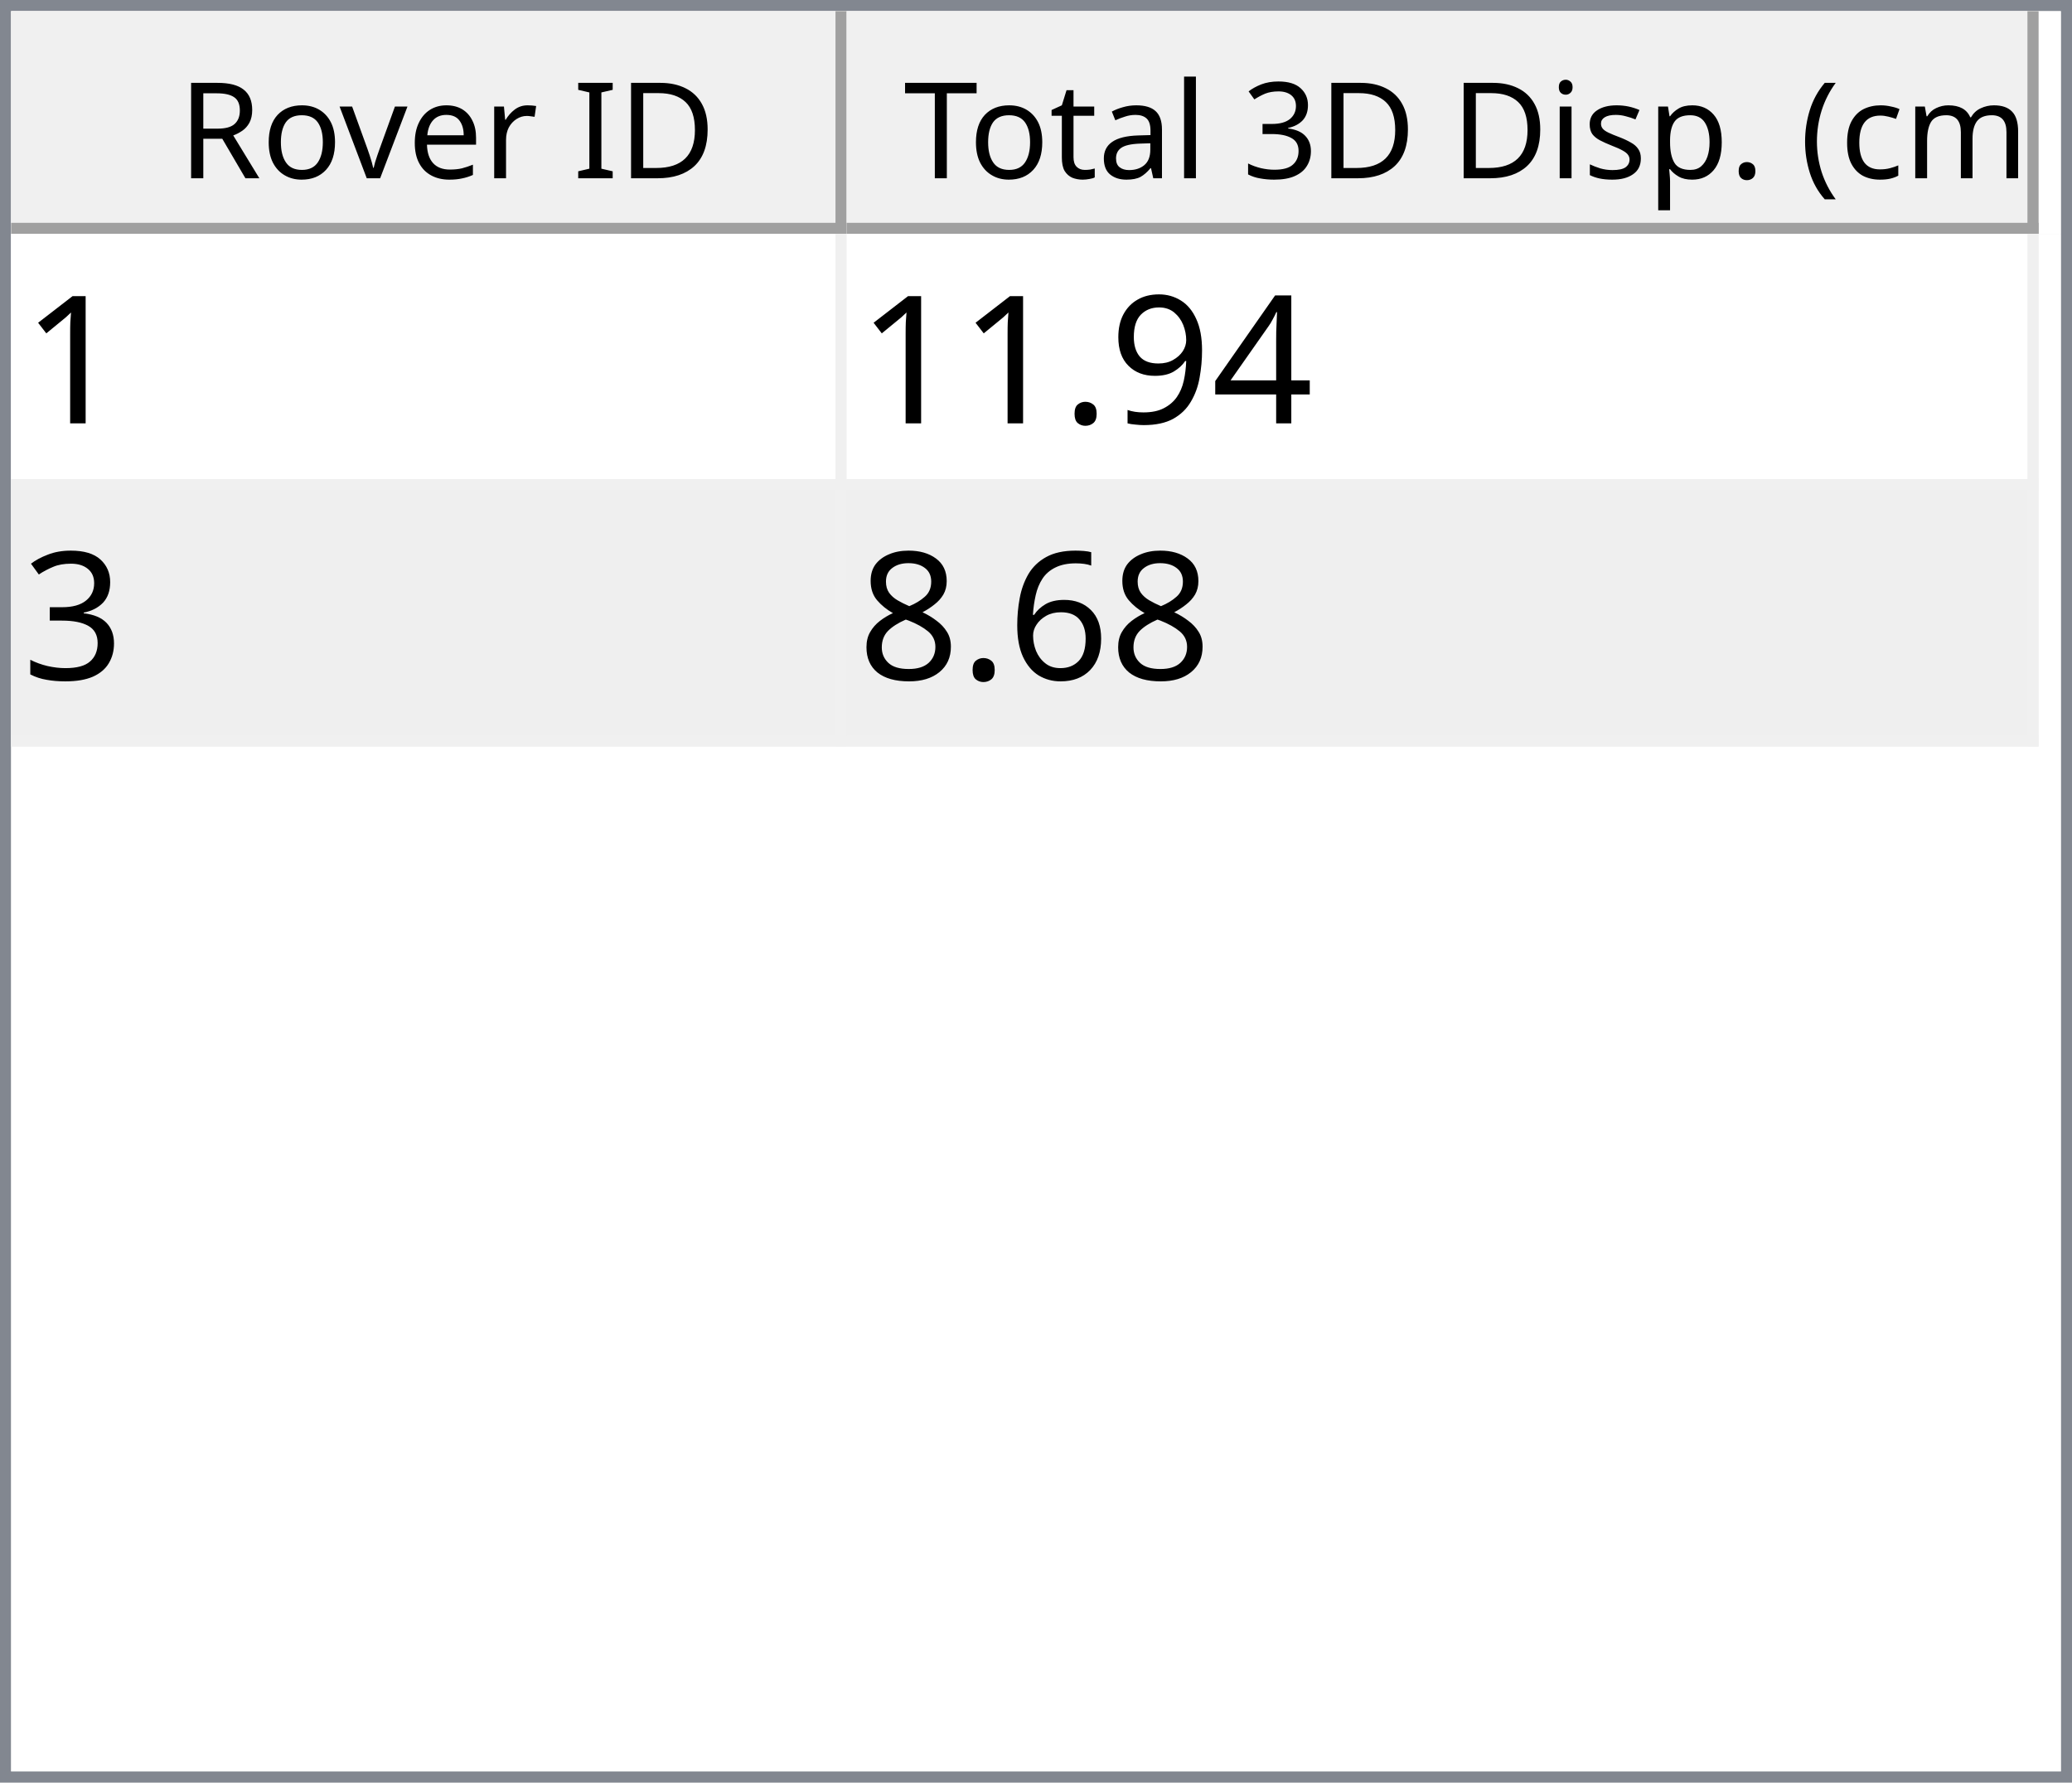
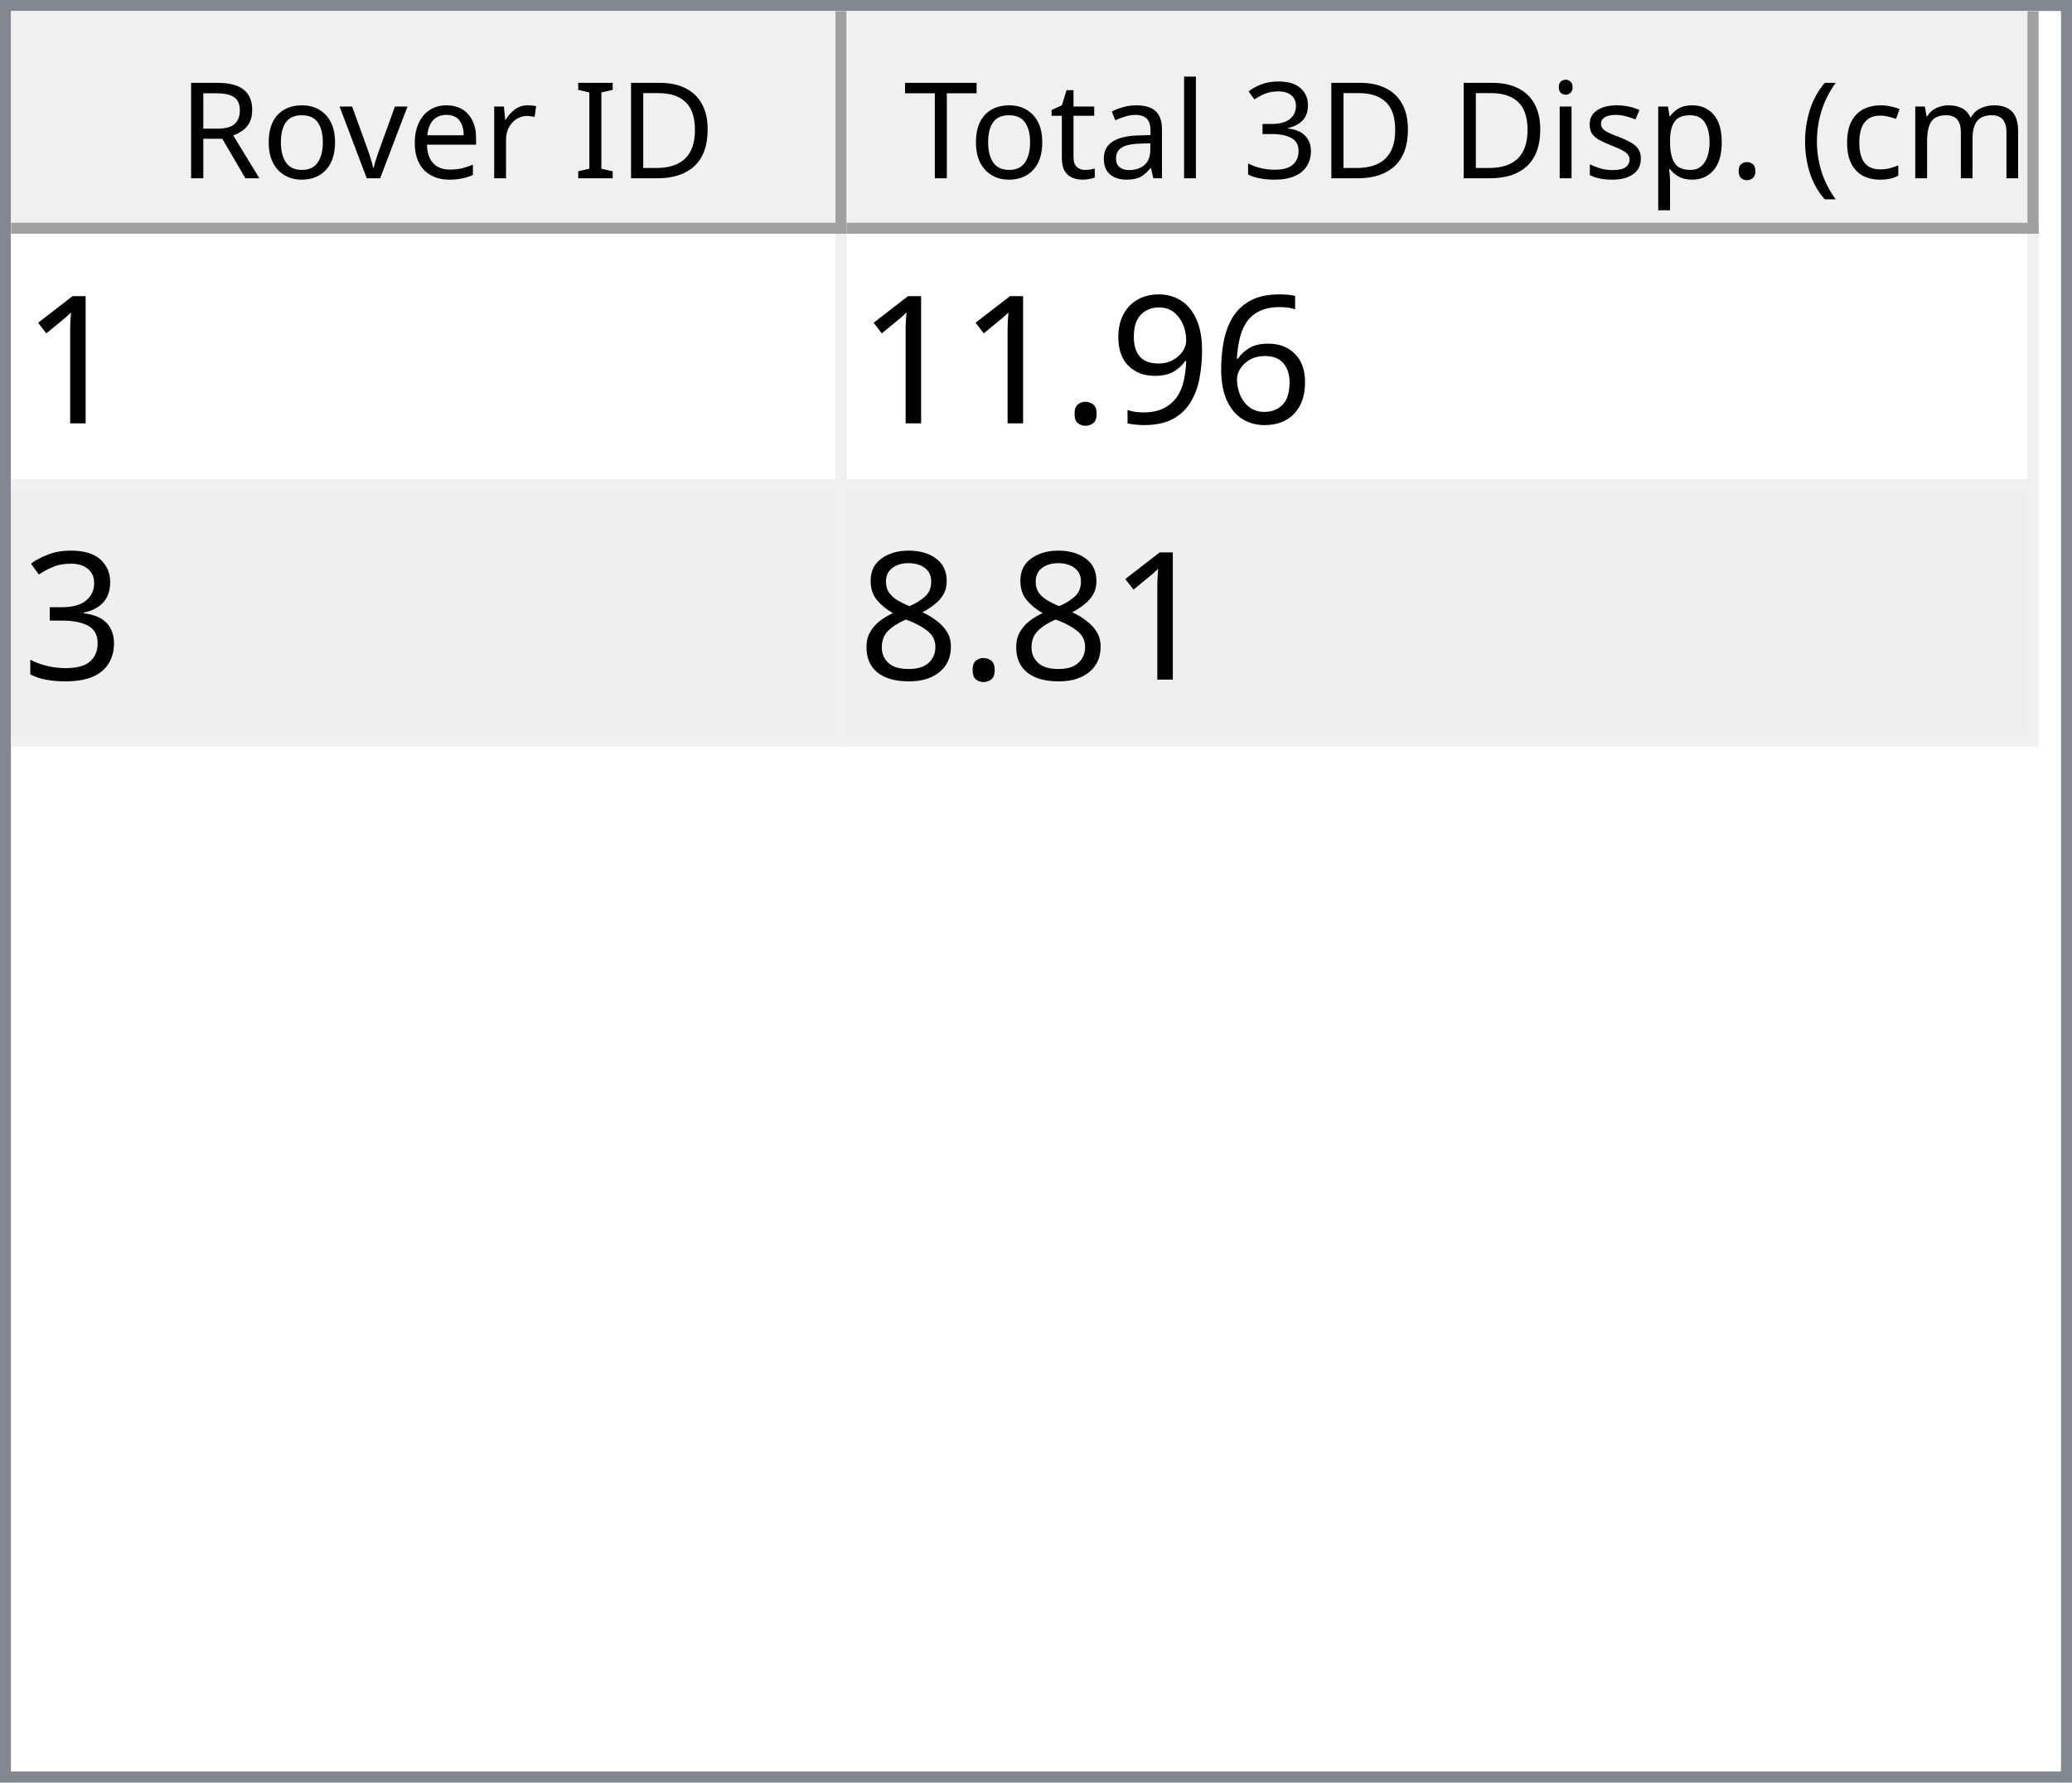
<svg xmlns="http://www.w3.org/2000/svg" style="fill-opacity:1; color-rendering:auto; color-interpolation:auto; text-rendering:auto; stroke:black; stroke-linecap:square; stroke-miterlimit:10; shape-rendering:auto; stroke-opacity:1; fill:black; stroke-dasharray:none; font-weight:normal; stroke-width:1; font-family:'Dialog'; font-style:normal; stroke-linejoin:miter; font-size:12px; stroke-dashoffset:0; image-rendering:auto;" width="186" height="160">
  <defs id="genericDefs" />
  <g>
    <defs id="defs1">
      <clipPath clipPathUnits="userSpaceOnUse" id="clipPath1">
        <path d="M0 0 L186 0 L186 160 L0 160 L0 0 Z" />
      </clipPath>
      <clipPath clipPathUnits="userSpaceOnUse" id="clipPath2">
        <path d="M0 0 L0 160 L186 160 L186 0 Z" />
      </clipPath>
      <clipPath clipPathUnits="userSpaceOnUse" id="clipPath3">
        <path d="M0 0 L0 20 L184 20 L184 0 Z" />
      </clipPath>
      <clipPath clipPathUnits="userSpaceOnUse" id="clipPath4">
        <path d="M0 0 L0 20 L75 20 L75 0 Z" />
      </clipPath>
      <clipPath clipPathUnits="userSpaceOnUse" id="clipPath5">
        <path d="M1 1 L1 19 L74 19 L74 1 Z" />
      </clipPath>
      <clipPath clipPathUnits="userSpaceOnUse" id="clipPath6">
        <path d="M0 0 L0 18 L73 18 L73 0 Z" />
      </clipPath>
      <clipPath clipPathUnits="userSpaceOnUse" id="clipPath7">
        <path d="M-0.5 -0.5 L-0.5 19.5 L74.5 19.5 L74.5 -0.5 Z" />
      </clipPath>
      <clipPath clipPathUnits="userSpaceOnUse" id="clipPath8">
        <path d="M0 0 L0 20 L107 20 L107 0 Z" />
      </clipPath>
      <clipPath clipPathUnits="userSpaceOnUse" id="clipPath9">
        <path d="M1 1 L1 19 L106 19 L106 1 Z" />
      </clipPath>
      <clipPath clipPathUnits="userSpaceOnUse" id="clipPath10">
        <path d="M0 0 L0 18 L105 18 L105 0 Z" />
      </clipPath>
      <clipPath clipPathUnits="userSpaceOnUse" id="clipPath11">
        <path d="M-0.5 -0.5 L-0.5 19.5 L106.5 19.5 L106.5 -0.5 Z" />
      </clipPath>
      <clipPath clipPathUnits="userSpaceOnUse" id="clipPath12">
        <path d="M0 0 L0 138 L184 138 L184 0 Z" />
      </clipPath>
      <clipPath clipPathUnits="userSpaceOnUse" id="clipPath13">
        <path d="M0 0 L0 46 L182 46 L182 0 Z" />
      </clipPath>
      <clipPath clipPathUnits="userSpaceOnUse" id="clipPath14">
        <path d="M-0.5 -0.5 L-0.5 45.5 L181.5 45.5 L181.5 -0.5 Z" />
      </clipPath>
      <clipPath clipPathUnits="userSpaceOnUse" id="clipPath15">
        <path d="M0 0 L0 22 L74 22 L74 0 Z" />
      </clipPath>
      <clipPath clipPathUnits="userSpaceOnUse" id="clipPath16">
        <path d="M0 0 L0 22 L106 22 L106 0 Z" />
      </clipPath>
      <font horiz-adv-x="64.551" id="font1">
        <font-face ascent="107.91" descent="25.098" units-per-em="100" style="font-style:normal; font-family:Segoe UI; font-weight:normal;" />
        <missing-glyph horiz-adv-x="64.551" d="M8.109 0 L8.109 68.266 L56.453 68.266 L56.453 0 L8.109 0 ZM15.328 7.234 L49.219 7.234 L49.219 61.031 L15.328 61.031 L15.328 7.234 Z" />
        <glyph unicode="D" horiz-adv-x="70.117" d="M9.188 0 L9.188 70.016 L28.516 70.016 Q65.531 70.016 65.531 35.891 Q65.531 19.672 55.25 9.836 Q44.969 0 27.734 0 L9.188 0 ZM17.391 62.594 L17.391 7.422 L27.828 7.422 Q41.609 7.422 49.273 14.797 Q56.938 22.172 56.938 35.688 Q56.938 62.594 28.328 62.594 L17.391 62.594 Z" />
        <glyph unicode="I" horiz-adv-x="26.611" d="M17.391 0 L9.188 0 L9.188 70.016 L17.391 70.016 L17.391 0 Z" />
        <glyph unicode=" " horiz-adv-x="27.393" d="" />
        <glyph unicode="r" horiz-adv-x="34.766" d="M34.188 41.891 Q32.078 43.5 28.125 43.5 Q23 43.5 19.555 38.672 Q16.109 33.844 16.109 25.484 L16.109 0 L8.109 0 L8.109 50 L16.109 50 L16.109 39.703 L16.312 39.703 Q18.016 44.969 21.531 47.922 Q25.047 50.875 29.391 50.875 Q32.516 50.875 34.188 50.203 L34.188 41.891 Z" />
        <glyph unicode="e" horiz-adv-x="52.295" d="M48.297 23 L12.984 23 Q13.188 14.656 17.484 10.109 Q21.781 5.562 29.297 5.562 Q37.75 5.562 44.828 11.141 L44.828 3.609 Q38.234 -1.172 27.391 -1.172 Q16.797 -1.172 10.742 5.641 Q4.688 12.453 4.688 24.812 Q4.688 36.469 11.305 43.82 Q17.922 51.172 27.734 51.172 Q37.547 51.172 42.922 44.828 Q48.297 38.484 48.297 27.203 L48.297 23 ZM40.094 29.781 Q40.047 36.719 36.75 40.578 Q33.453 44.438 27.594 44.438 Q21.922 44.438 17.969 40.383 Q14.016 36.328 13.094 29.781 L40.094 29.781 Z" />
        <glyph unicode="v" horiz-adv-x="47.9" d="M47.406 50 L27.484 0 L19.625 0 L0.688 50 L9.469 50 L22.172 13.672 Q23.578 9.672 23.922 6.688 L24.125 6.688 Q24.609 10.453 25.688 13.484 L38.969 50 L47.406 50 Z" />
        <glyph unicode="o" horiz-adv-x="58.594" d="M29 -1.172 Q17.922 -1.172 11.305 5.836 Q4.688 12.844 4.688 24.422 Q4.688 37.016 11.57 44.094 Q18.453 51.172 30.172 51.172 Q41.359 51.172 47.633 44.289 Q53.906 37.406 53.906 25.203 Q53.906 13.234 47.141 6.031 Q40.375 -1.172 29 -1.172 ZM29.594 44.438 Q21.875 44.438 17.383 39.188 Q12.891 33.938 12.891 24.703 Q12.891 15.828 17.43 10.695 Q21.969 5.562 29.594 5.562 Q37.359 5.562 41.531 10.594 Q45.703 15.625 45.703 24.906 Q45.703 34.281 41.531 39.359 Q37.359 44.438 29.594 44.438 Z" />
        <glyph unicode="R" horiz-adv-x="59.814" d="M59.375 0 L49.609 0 L37.891 19.625 Q36.281 22.359 34.766 24.289 Q33.25 26.219 31.664 27.438 Q30.078 28.656 28.25 29.219 Q26.422 29.781 24.125 29.781 L17.391 29.781 L17.391 0 L9.188 0 L9.188 70.016 L30.078 70.016 Q34.672 70.016 38.555 68.867 Q42.438 67.719 45.289 65.375 Q48.141 63.031 49.758 59.547 Q51.375 56.062 51.375 51.375 Q51.375 47.703 50.273 44.656 Q49.172 41.609 47.148 39.211 Q45.125 36.812 42.266 35.133 Q39.406 33.453 35.844 32.516 L35.844 32.328 Q37.594 31.547 38.891 30.547 Q40.188 29.547 41.359 28.18 Q42.531 26.812 43.68 25.078 Q44.828 23.344 46.234 21.047 L59.375 0 ZM17.391 62.594 L17.391 37.203 L28.516 37.203 Q31.594 37.203 34.203 38.133 Q36.812 39.062 38.719 40.797 Q40.625 42.531 41.703 45.047 Q42.781 47.562 42.781 50.688 Q42.781 56.297 39.141 59.445 Q35.5 62.594 28.609 62.594 L17.391 62.594 Z" />
        <glyph unicode=")" horiz-adv-x="30.176" d="M8.297 -15.922 L1.172 -15.922 Q16.406 2.344 16.406 26.812 Q16.406 51.469 1.078 70.016 L8.297 70.016 Q23.531 52.156 23.531 26.703 Q23.531 1.375 8.297 -15.922 Z" />
        <glyph unicode="m" horiz-adv-x="86.133" d="M79.109 0 L71.094 0 L71.094 28.719 Q71.094 37.016 68.531 40.727 Q65.969 44.438 59.906 44.438 Q54.781 44.438 51.195 39.75 Q47.609 35.062 47.609 28.516 L47.609 0 L39.594 0 L39.594 29.688 Q39.594 44.438 28.219 44.438 Q22.953 44.438 19.531 40.016 Q16.109 35.594 16.109 28.516 L16.109 0 L8.109 0 L8.109 50 L16.109 50 L16.109 42.094 L16.312 42.094 Q21.625 51.172 31.844 51.172 Q36.969 51.172 40.773 48.312 Q44.578 45.453 46 40.828 Q51.562 51.172 62.594 51.172 Q79.109 51.172 79.109 30.812 L79.109 0 Z" />
        <glyph unicode="c" horiz-adv-x="46.191" d="M42.188 2.297 Q36.422 -1.172 28.516 -1.172 Q17.828 -1.172 11.258 5.789 Q4.688 12.75 4.688 23.828 Q4.688 36.188 11.766 43.68 Q18.844 51.172 30.672 51.172 Q37.25 51.172 42.281 48.734 L42.281 40.531 Q36.719 44.438 30.375 44.438 Q22.703 44.438 17.797 38.945 Q12.891 33.453 12.891 24.516 Q12.891 15.719 17.508 10.641 Q22.125 5.562 29.891 5.562 Q36.422 5.562 42.188 9.906 L42.188 2.297 Z" />
        <glyph unicode="(" horiz-adv-x="30.176" d="M29.109 -15.922 L21.969 -15.922 Q6.844 1.375 6.844 26.703 Q6.844 52.156 21.969 70.016 L29.203 70.016 Q13.875 51.469 13.875 26.812 Q13.875 2.344 29.109 -15.922 Z" />
        <glyph unicode="." horiz-adv-x="21.68" d="M10.891 -1.078 Q8.641 -1.078 7.055 0.539 Q5.469 2.156 5.469 4.391 Q5.469 6.641 7.055 8.273 Q8.641 9.906 10.891 9.906 Q13.188 9.906 14.797 8.273 Q16.406 6.641 16.406 4.391 Q16.406 2.156 14.797 0.539 Q13.188 -1.078 10.891 -1.078 Z" />
        <glyph unicode="p" horiz-adv-x="58.789" d="M16.312 7.234 L16.109 7.234 L16.109 -23 L8.109 -23 L8.109 50 L16.109 50 L16.109 41.219 L16.312 41.219 Q22.219 51.172 33.594 51.172 Q43.266 51.172 48.688 44.461 Q54.109 37.75 54.109 26.469 Q54.109 13.922 48 6.375 Q41.891 -1.172 31.297 -1.172 Q21.578 -1.172 16.312 7.234 ZM16.109 27.391 L16.109 20.406 Q16.109 14.203 20.141 9.883 Q24.172 5.562 30.375 5.562 Q37.641 5.562 41.773 11.133 Q45.906 16.703 45.906 26.609 Q45.906 34.969 42.047 39.703 Q38.188 44.438 31.594 44.438 Q24.609 44.438 20.359 39.578 Q16.109 34.719 16.109 27.391 Z" />
        <glyph unicode="s" horiz-adv-x="42.432" d="M5.078 1.812 L5.078 10.406 Q11.625 5.562 19.484 5.562 Q30.031 5.562 30.031 12.594 Q30.031 14.594 29.125 15.992 Q28.219 17.391 26.68 18.461 Q25.141 19.531 23.07 20.383 Q21 21.234 18.609 22.172 Q15.281 23.484 12.766 24.828 Q10.25 26.172 8.57 27.859 Q6.891 29.547 6.031 31.695 Q5.172 33.844 5.172 36.719 Q5.172 40.234 6.789 42.945 Q8.406 45.656 11.086 47.484 Q13.766 49.312 17.211 50.242 Q20.656 51.172 24.312 51.172 Q30.812 51.172 35.938 48.922 L35.938 40.828 Q30.422 44.438 23.25 44.438 Q21 44.438 19.195 43.922 Q17.391 43.406 16.094 42.477 Q14.797 41.547 14.086 40.258 Q13.375 38.969 13.375 37.406 Q13.375 35.453 14.086 34.133 Q14.797 32.812 16.164 31.789 Q17.531 30.766 19.484 29.938 Q21.438 29.109 23.922 28.125 Q27.25 26.859 29.883 25.516 Q32.516 24.172 34.375 22.484 Q36.234 20.797 37.234 18.602 Q38.234 16.406 38.234 13.375 Q38.234 9.672 36.602 6.938 Q34.969 4.203 32.234 2.398 Q29.5 0.594 25.93 -0.289 Q22.359 -1.172 18.453 -1.172 Q10.75 -1.172 5.078 1.812 Z" />
        <glyph unicode="i" horiz-adv-x="24.219" d="M12.203 62.703 Q10.062 62.703 8.547 64.164 Q7.031 65.625 7.031 67.875 Q7.031 70.125 8.547 71.609 Q10.062 73.094 12.203 73.094 Q14.406 73.094 15.945 71.609 Q17.484 70.125 17.484 67.875 Q17.484 65.719 15.945 64.211 Q14.406 62.703 12.203 62.703 ZM16.109 0 L8.109 0 L8.109 50 L16.109 50 L16.109 0 Z" />
        <glyph unicode="3" horiz-adv-x="53.906" d="M46.531 19.828 Q46.531 15.094 44.75 11.211 Q42.969 7.328 39.719 4.57 Q36.469 1.812 31.93 0.297 Q27.391 -1.219 21.922 -1.219 Q11.922 -1.219 6 2.594 L6 11.188 Q13.094 5.609 22.219 5.609 Q25.875 5.609 28.828 6.539 Q31.781 7.469 33.906 9.227 Q36.031 10.984 37.18 13.477 Q38.328 15.969 38.328 19.094 Q38.328 32.812 18.797 32.812 L12.984 32.812 L12.984 39.594 L18.5 39.594 Q35.797 39.594 35.797 52.484 Q35.797 64.406 22.609 64.406 Q15.188 64.406 8.688 59.422 L8.688 67.188 Q15.375 71.188 24.609 71.188 Q29 71.188 32.57 69.969 Q36.141 68.75 38.68 66.555 Q41.219 64.359 42.609 61.281 Q44 58.203 44 54.5 Q44 40.672 30.031 36.719 L30.031 36.531 Q33.594 36.141 36.625 34.797 Q39.656 33.453 41.852 31.305 Q44.047 29.156 45.289 26.25 Q46.531 23.344 46.531 19.828 Z" />
        <glyph unicode="l" horiz-adv-x="24.219" d="M16.109 0 L8.109 0 L8.109 74.031 L16.109 74.031 L16.109 0 Z" />
        <glyph unicode="a" horiz-adv-x="50.879" d="M43.891 0 L35.891 0 L35.891 7.812 L35.688 7.812 Q30.469 -1.172 20.312 -1.172 Q12.844 -1.172 8.617 2.781 Q4.391 6.734 4.391 13.281 Q4.391 27.297 20.906 29.594 L35.891 31.688 Q35.891 44.438 25.594 44.438 Q16.547 44.438 9.281 38.281 L9.281 46.484 Q16.656 51.172 26.266 51.172 Q43.891 51.172 43.891 32.516 L43.891 0 ZM35.891 25.297 L23.828 23.641 Q18.266 22.859 15.43 20.875 Q12.594 18.891 12.594 13.875 Q12.594 10.203 15.211 7.883 Q17.828 5.562 22.172 5.562 Q28.125 5.562 32.008 9.742 Q35.891 13.922 35.891 20.312 L35.891 25.297 Z" />
        <glyph unicode="t" horiz-adv-x="33.887" d="M31.297 0.484 Q28.469 -1.078 23.828 -1.078 Q10.688 -1.078 10.688 13.578 L10.688 43.172 L2.094 43.172 L2.094 50 L10.688 50 L10.688 62.203 L18.703 64.797 L18.703 50 L31.297 50 L31.297 43.172 L18.703 43.172 L18.703 14.984 Q18.703 9.969 20.414 7.82 Q22.125 5.672 26.078 5.672 Q29.109 5.672 31.297 7.328 L31.297 0.484 Z" />
        <glyph unicode="T" horiz-adv-x="52.393" d="M50.594 62.594 L30.375 62.594 L30.375 0 L22.172 0 L22.172 62.594 L2 62.594 L2 70.016 L50.594 70.016 L50.594 62.594 Z" />
      </font>
      <font horiz-adv-x="75.0" id="font2">
        <font-face ascent="100.537" descent="21.973" units-per-em="100" style="font-style:normal; font-family:sans-serif; font-weight:normal;" />
        <missing-glyph horiz-adv-x="75.0" d="M12.5 0 L12.5 62.5 L62.5 62.5 L62.5 0 L12.5 0 ZM14.062 1.562 L60.938 1.562 L60.938 60.938 L14.062 60.938 L14.062 1.562 Z" />
        <glyph unicode="1" horiz-adv-x="55.615" d="M37.25 0 L28.469 0 L28.469 56 Q25.297 52.984 20.141 49.953 Q14.984 46.922 10.891 45.406 L10.891 53.906 Q18.266 57.375 23.781 62.305 Q29.297 67.234 31.594 71.875 L37.25 71.875 L37.25 0 Z" />
-         <glyph unicode="4" horiz-adv-x="55.615" d="M32.328 0 L32.328 17.141 L1.266 17.141 L1.266 25.203 L33.938 71.578 L41.109 71.578 L41.109 25.203 L50.781 25.203 L50.781 17.141 L41.109 17.141 L41.109 0 L32.328 0 ZM32.328 25.203 L32.328 57.469 L9.906 25.203 L32.328 25.203 Z" />
+         <glyph unicode="6" horiz-adv-x="55.615" d="M49.75 54.047 L41.016 53.375 Q39.844 58.547 37.703 60.891 Q34.125 64.656 28.906 64.656 Q24.703 64.656 21.531 62.312 Q17.391 59.281 14.992 53.469 Q12.594 47.656 12.5 36.922 Q15.672 41.75 20.266 44.094 Q24.859 46.438 29.891 46.438 Q38.672 46.438 44.852 39.969 Q51.031 33.5 51.031 23.25 Q51.031 16.5 48.125 10.719 Q45.219 4.938 40.141 1.859 Q35.062 -1.219 28.609 -1.219 Q17.625 -1.219 10.695 6.859 Q3.766 14.938 3.766 33.5 Q3.766 54.25 11.422 63.672 Q18.109 71.875 29.438 71.875 Q37.891 71.875 43.289 67.141 Q48.688 62.406 49.75 54.047 ZM13.875 23.188 Q13.875 18.656 15.797 14.508 Q17.719 10.359 21.188 8.18 Q24.656 6 28.469 6 Q34.031 6 38.039 10.492 Q42.047 14.984 42.047 22.703 Q42.047 30.125 38.086 34.398 Q34.125 38.672 28.125 38.672 Q22.172 38.672 18.023 34.398 Q13.875 30.125 13.875 23.188 Z" />
        <glyph unicode="9" horiz-adv-x="55.615" d="M5.469 16.547 L13.922 17.328 Q14.984 11.375 18.016 8.688 Q21.047 6 25.781 6 Q29.828 6 32.883 7.859 Q35.938 9.719 37.891 12.82 Q39.844 15.922 41.164 21.195 Q42.484 26.469 42.484 31.938 Q42.484 32.516 42.438 33.688 Q39.797 29.5 35.234 26.883 Q30.672 24.266 25.344 24.266 Q16.453 24.266 10.305 30.711 Q4.156 37.156 4.156 47.703 Q4.156 58.594 10.578 65.234 Q17 71.875 26.656 71.875 Q33.641 71.875 39.43 68.117 Q45.219 64.359 48.219 57.398 Q51.219 50.438 51.219 37.25 Q51.219 23.531 48.242 15.406 Q45.266 7.281 39.383 3.031 Q33.5 -1.219 25.594 -1.219 Q17.188 -1.219 11.867 3.445 Q6.547 8.109 5.469 16.547 ZM41.453 48.141 Q41.453 55.719 37.43 60.156 Q33.406 64.594 27.734 64.594 Q21.875 64.594 17.531 59.812 Q13.188 55.031 13.188 47.406 Q13.188 40.578 17.312 36.305 Q21.438 32.031 27.484 32.031 Q33.594 32.031 37.523 36.305 Q41.453 40.578 41.453 48.141 Z" />
        <glyph unicode="." horiz-adv-x="27.783" d="M9.078 0 L9.078 10.016 L19.094 10.016 L19.094 0 L9.078 0 Z" />
        <glyph unicode="3" horiz-adv-x="55.615" d="M4.203 18.891 L12.984 20.062 Q14.5 12.594 18.141 9.297 Q21.781 6 27 6 Q33.203 6 37.477 10.297 Q41.75 14.594 41.75 20.953 Q41.75 27 37.797 30.93 Q33.844 34.859 27.734 34.859 Q25.25 34.859 21.531 33.891 L22.516 41.609 Q23.391 41.5 23.922 41.5 Q29.547 41.5 34.039 44.43 Q38.531 47.359 38.531 53.469 Q38.531 58.297 35.258 61.477 Q31.984 64.656 26.812 64.656 Q21.688 64.656 18.266 61.43 Q14.844 58.203 13.875 51.766 L5.078 53.328 Q6.688 62.156 12.398 67.016 Q18.109 71.875 26.609 71.875 Q32.469 71.875 37.398 69.359 Q42.328 66.844 44.945 62.5 Q47.562 58.156 47.562 53.266 Q47.562 48.641 45.07 44.828 Q42.578 41.016 37.703 38.766 Q44.047 37.312 47.562 32.695 Q51.078 28.078 51.078 21.141 Q51.078 11.766 44.242 5.25 Q37.406 -1.266 26.953 -1.266 Q17.531 -1.266 11.305 4.352 Q5.078 9.969 4.203 18.891 Z" />
-         <glyph unicode="6" horiz-adv-x="55.615" d="M49.75 54.047 L41.016 53.375 Q39.844 58.547 37.703 60.891 Q34.125 64.656 28.906 64.656 Q24.703 64.656 21.531 62.312 Q17.391 59.281 14.992 53.469 Q12.594 47.656 12.5 36.922 Q15.672 41.75 20.266 44.094 Q24.859 46.438 29.891 46.438 Q38.672 46.438 44.852 39.969 Q51.031 33.5 51.031 23.25 Q51.031 16.5 48.125 10.719 Q45.219 4.938 40.141 1.859 Q35.062 -1.219 28.609 -1.219 Q17.625 -1.219 10.695 6.859 Q3.766 14.938 3.766 33.5 Q3.766 54.25 11.422 63.672 Q18.109 71.875 29.438 71.875 Q37.891 71.875 43.289 67.141 Q48.688 62.406 49.75 54.047 ZM13.875 23.188 Q13.875 18.656 15.797 14.508 Q17.719 10.359 21.188 8.18 Q24.656 6 28.469 6 Q34.031 6 38.039 10.492 Q42.047 14.984 42.047 22.703 Q42.047 30.125 38.086 34.398 Q34.125 38.672 28.125 38.672 Q22.172 38.672 18.023 34.398 Q13.875 30.125 13.875 23.188 Z" />
        <glyph unicode="8" horiz-adv-x="55.615" d="M17.672 38.812 Q12.203 40.828 9.57 44.539 Q6.938 48.25 6.938 53.422 Q6.938 61.234 12.555 66.555 Q18.172 71.875 27.484 71.875 Q36.859 71.875 42.578 66.43 Q48.297 60.984 48.297 53.172 Q48.297 48.188 45.68 44.508 Q43.062 40.828 37.75 38.812 Q44.344 36.672 47.781 31.883 Q51.219 27.094 51.219 20.453 Q51.219 11.281 44.727 5.031 Q38.234 -1.219 27.641 -1.219 Q17.047 -1.219 10.547 5.055 Q4.047 11.328 4.047 20.703 Q4.047 27.688 7.594 32.398 Q11.141 37.109 17.672 38.812 ZM15.922 53.719 Q15.922 48.641 19.195 45.414 Q22.469 42.188 27.688 42.188 Q32.766 42.188 36.016 45.383 Q39.266 48.578 39.266 53.219 Q39.266 58.062 35.914 61.359 Q32.562 64.656 27.594 64.656 Q22.562 64.656 19.242 61.43 Q15.922 58.203 15.922 53.719 ZM13.094 20.656 Q13.094 16.891 14.875 13.375 Q16.656 9.859 20.172 7.93 Q23.688 6 27.734 6 Q34.031 6 38.133 10.055 Q42.234 14.109 42.234 20.359 Q42.234 26.703 38.016 30.859 Q33.797 35.016 27.438 35.016 Q21.234 35.016 17.164 30.914 Q13.094 26.812 13.094 20.656 Z" />
      </font>
    </defs>
    <g style="fill:white; stroke:white;">
      <rect x="0" y="0" width="186" style="clip-path:url(#clipPath1); stroke:none;" height="160" />
    </g>
    <g style="fill:white; text-rendering:optimizeSpeed; color-rendering:optimizeSpeed; image-rendering:optimizeSpeed; shape-rendering:crispEdges; stroke:white; color-interpolation:sRGB;">
      <rect x="0" width="186" height="160" y="0" style="stroke:none;" />
      <path style="stroke:none;" d="M0 160 L186 160 L186 0 L0 0 Z" />
    </g>
    <g style="fill:rgb(240,240,240); font-family:'Segoe UI'; stroke:rgb(240,240,240);">
      <rect x="0" y="0" width="186" style="clip-path:url(#clipPath2); stroke:none;" height="160" />
    </g>
    <g style="fill:rgb(130,135,144); font-family:'Segoe UI'; stroke:rgb(130,135,144);">
      <path d="M0 0 L186 0 L186 160 L0 160 L0 0 ZM1 1 L185 1 L185 159 L1 159 L1 1 Z" style="fill-rule:evenodd; clip-path:url(#clipPath2); stroke:none;" />
    </g>
    <g style="fill:white; font-family:'Segoe UI'; stroke:white;" transform="translate(1,1)">
      <rect x="0" y="0" width="184" style="clip-path:url(#clipPath3); stroke:none;" height="20" />
    </g>
    <g style="fill:rgb(240,240,240); font-family:'Segoe UI'; stroke:rgb(240,240,240);" transform="translate(1,1)">
      <rect x="0" y="0" width="75" style="clip-path:url(#clipPath4); stroke:none;" height="20" />
    </g>
    <g style="font-family:'Segoe UI';" transform="translate(2,2)">
      <text x="14" xml:space="preserve" y="14" style="clip-path:url(#clipPath6); stroke:none;">Rover ID</text>
    </g>
    <g style="fill:rgb(160,160,160); font-family:'Segoe UI'; stroke:rgb(160,160,160); stroke-linejoin:bevel;" transform="translate(1.5,1.5)">
      <line x1="74" x2="74" y1="0" style="fill:none; clip-path:url(#clipPath7);" y2="19" />
    </g>
    <g style="fill:rgb(160,160,160); font-family:'Segoe UI'; stroke:rgb(160,160,160); stroke-linejoin:bevel;" transform="matrix(1,0,0,1,1,1) translate(0.5,0.5)">
      <line x1="0" x2="74" y1="19" style="fill:none; clip-path:url(#clipPath7);" y2="19" />
    </g>
    <g style="fill:rgb(240,240,240); font-family:'Segoe UI'; stroke:rgb(240,240,240);" transform="translate(76,1)">
      <rect x="0" y="0" width="107" style="clip-path:url(#clipPath8); stroke:none;" height="20" />
    </g>
    <g style="font-family:'Segoe UI';" transform="translate(77,2)">
      <text x="1" xml:space="preserve" y="14" style="clip-path:url(#clipPath10); stroke:none;"> Total 3D Disp. (cm)</text>
    </g>
    <g style="fill:rgb(160,160,160); font-family:'Segoe UI'; stroke:rgb(160,160,160); stroke-linejoin:bevel;" transform="translate(76.5,1.5)">
      <line x1="106" x2="106" y1="0" style="fill:none; clip-path:url(#clipPath11);" y2="19" />
    </g>
    <g style="fill:rgb(160,160,160); font-family:'Segoe UI'; stroke:rgb(160,160,160); stroke-linejoin:bevel;" transform="matrix(1,0,0,1,76,1) translate(0.5,0.5)">
      <line x1="0" x2="106" y1="19" style="fill:none; clip-path:url(#clipPath11);" y2="19" />
    </g>
    <g style="fill:white; font-family:'Segoe UI'; stroke:white;" transform="translate(1,21)">
      <rect x="0" y="0" width="184" style="clip-path:url(#clipPath12); stroke:none;" height="138" />
    </g>
    <g style="fill:rgb(240,240,240); font-size:16px; font-family:sans-serif; stroke:rgb(240,240,240);" transform="translate(1,21)">
      <rect x="0" y="0" width="182" style="clip-path:url(#clipPath13); stroke:none;" height="46" />
      <line transform="translate(0.5,0.5)" x1="0" x2="181" y1="22" style="clip-path:url(#clipPath14); fill:none; stroke-linejoin:bevel;" y2="22" />
    </g>
    <g transform="matrix(1,0,0,1,1,21) translate(0.5,0.5)" style="fill:rgb(240,240,240); font-size:16px; font-family:sans-serif; stroke:rgb(240,240,240); stroke-linejoin:bevel;">
      <line x1="0" x2="181" y1="45" style="fill:none; clip-path:url(#clipPath14);" y2="45" />
    </g>
    <g transform="matrix(1,0,0,1,1,21) translate(0.5,0.5)" style="fill:rgb(240,240,240); font-size:16px; font-family:sans-serif; stroke:rgb(240,240,240); stroke-linejoin:bevel;">
      <line x1="74" x2="74" y1="0" style="fill:none; clip-path:url(#clipPath14);" y2="45" />
    </g>
    <g transform="matrix(1,0,0,1,1,21) translate(0.5,0.5)" style="fill:rgb(240,240,240); font-size:16px; font-family:sans-serif; stroke:rgb(240,240,240); stroke-linejoin:bevel;">
      <line x1="181" x2="181" y1="0" style="fill:none; clip-path:url(#clipPath14);" y2="45" />
    </g>
    <g style="fill:white; font-size:16px; font-family:sans-serif; stroke:white;" transform="matrix(1,0,0,1,1,21)">
      <rect x="0" y="0" width="74" style="clip-path:url(#clipPath15); stroke:none;" height="22" />
      <text x="1" y="17" style="fill:black; clip-path:url(#clipPath15); stroke:none;" xml:space="preserve">1</text>
    </g>
    <g style="fill:white; font-size:16px; font-family:sans-serif; stroke:white;" transform="matrix(1,0,0,1,1,21) translate(75,0)">
      <rect x="0" y="0" width="106" style="clip-path:url(#clipPath16); stroke:none;" height="22" />
-       <text x="1" y="17" style="fill:black; clip-path:url(#clipPath16); stroke:none;" xml:space="preserve">11.94</text>
+       <text x="1" y="17" style="fill:black; clip-path:url(#clipPath16); stroke:none;" xml:space="preserve">11.96</text>
    </g>
    <g style="fill:rgb(239,239,239); font-size:16px; font-family:sans-serif; stroke:rgb(239,239,239);" transform="matrix(1,0,0,1,1,21) translate(0,23)">
      <rect x="0" y="0" width="74" style="clip-path:url(#clipPath15); stroke:none;" height="22" />
      <text x="1" y="17" style="fill:black; clip-path:url(#clipPath15); stroke:none;" xml:space="preserve">3</text>
    </g>
    <g style="fill:rgb(239,239,239); font-size:16px; font-family:sans-serif; stroke:rgb(239,239,239);" transform="matrix(1,0,0,1,1,21) translate(75,23)">
      <rect x="0" y="0" width="106" style="clip-path:url(#clipPath16); stroke:none;" height="22" />
-       <text x="1" y="17" style="fill:black; clip-path:url(#clipPath16); stroke:none;" xml:space="preserve">8.68</text>
+       <text x="1" y="17" style="fill:black; clip-path:url(#clipPath16); stroke:none;" xml:space="preserve">8.81</text>
    </g>
  </g>
</svg>
